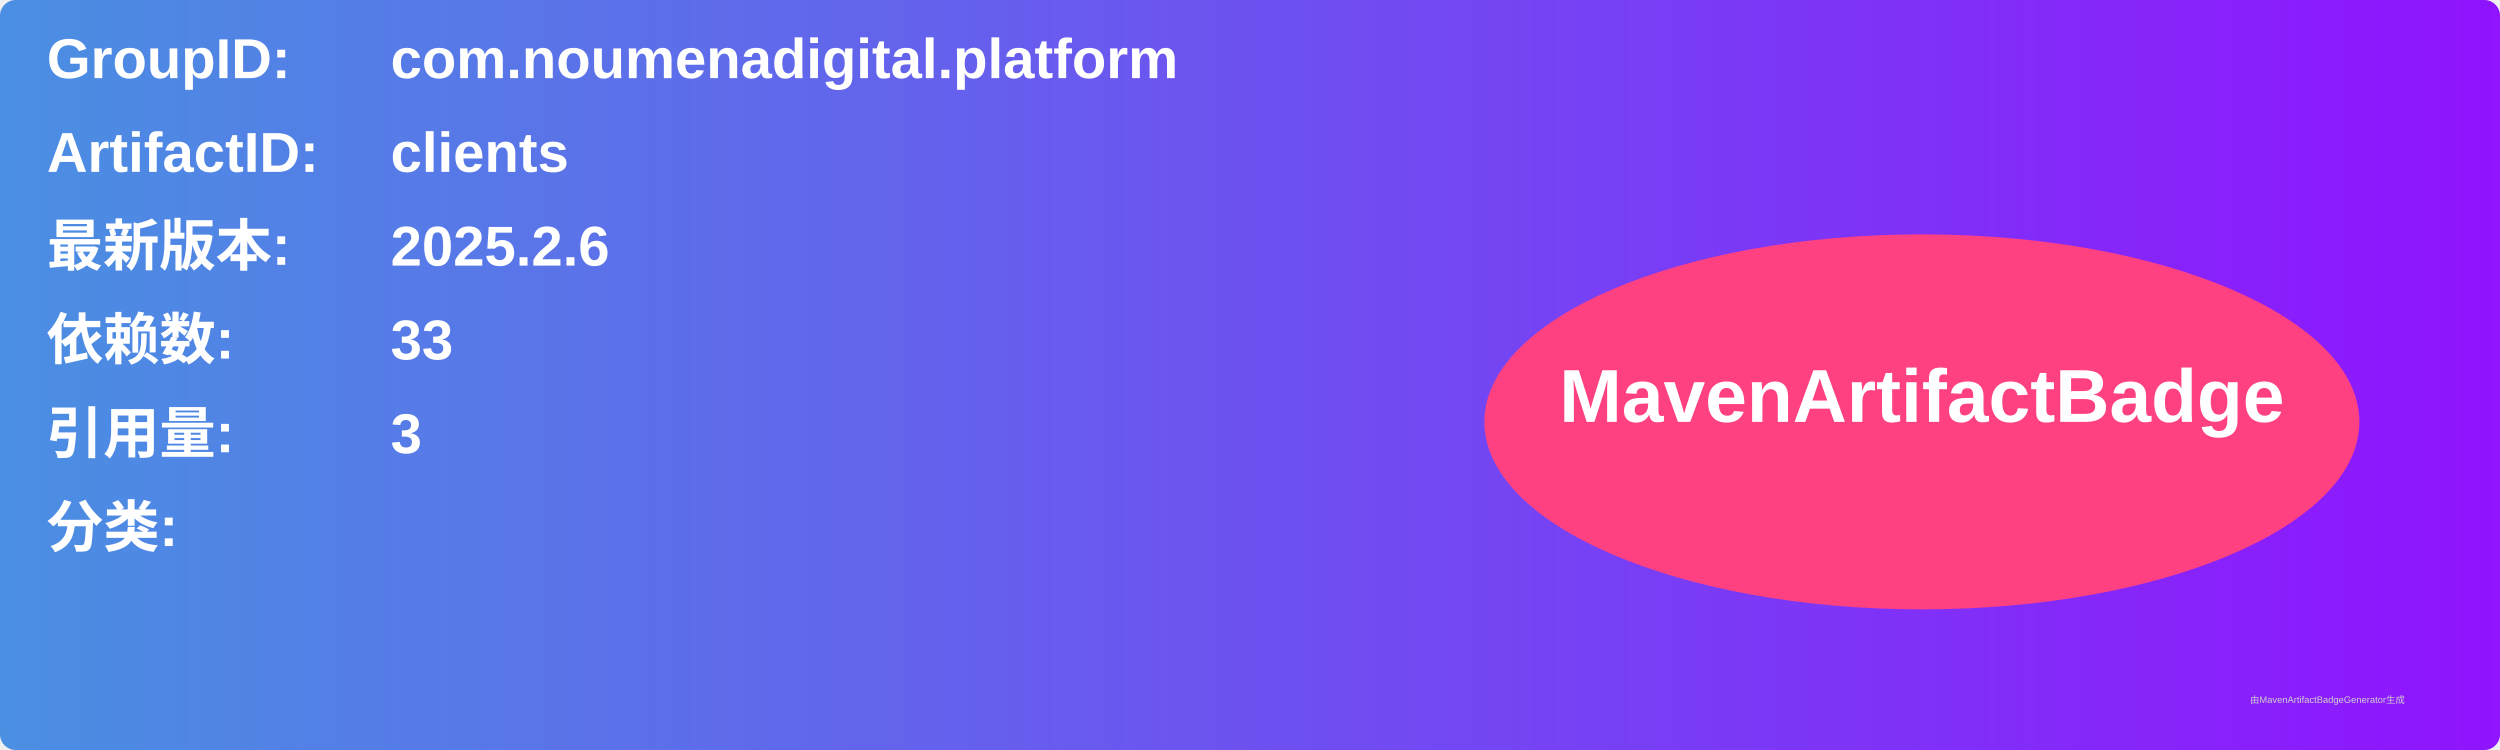
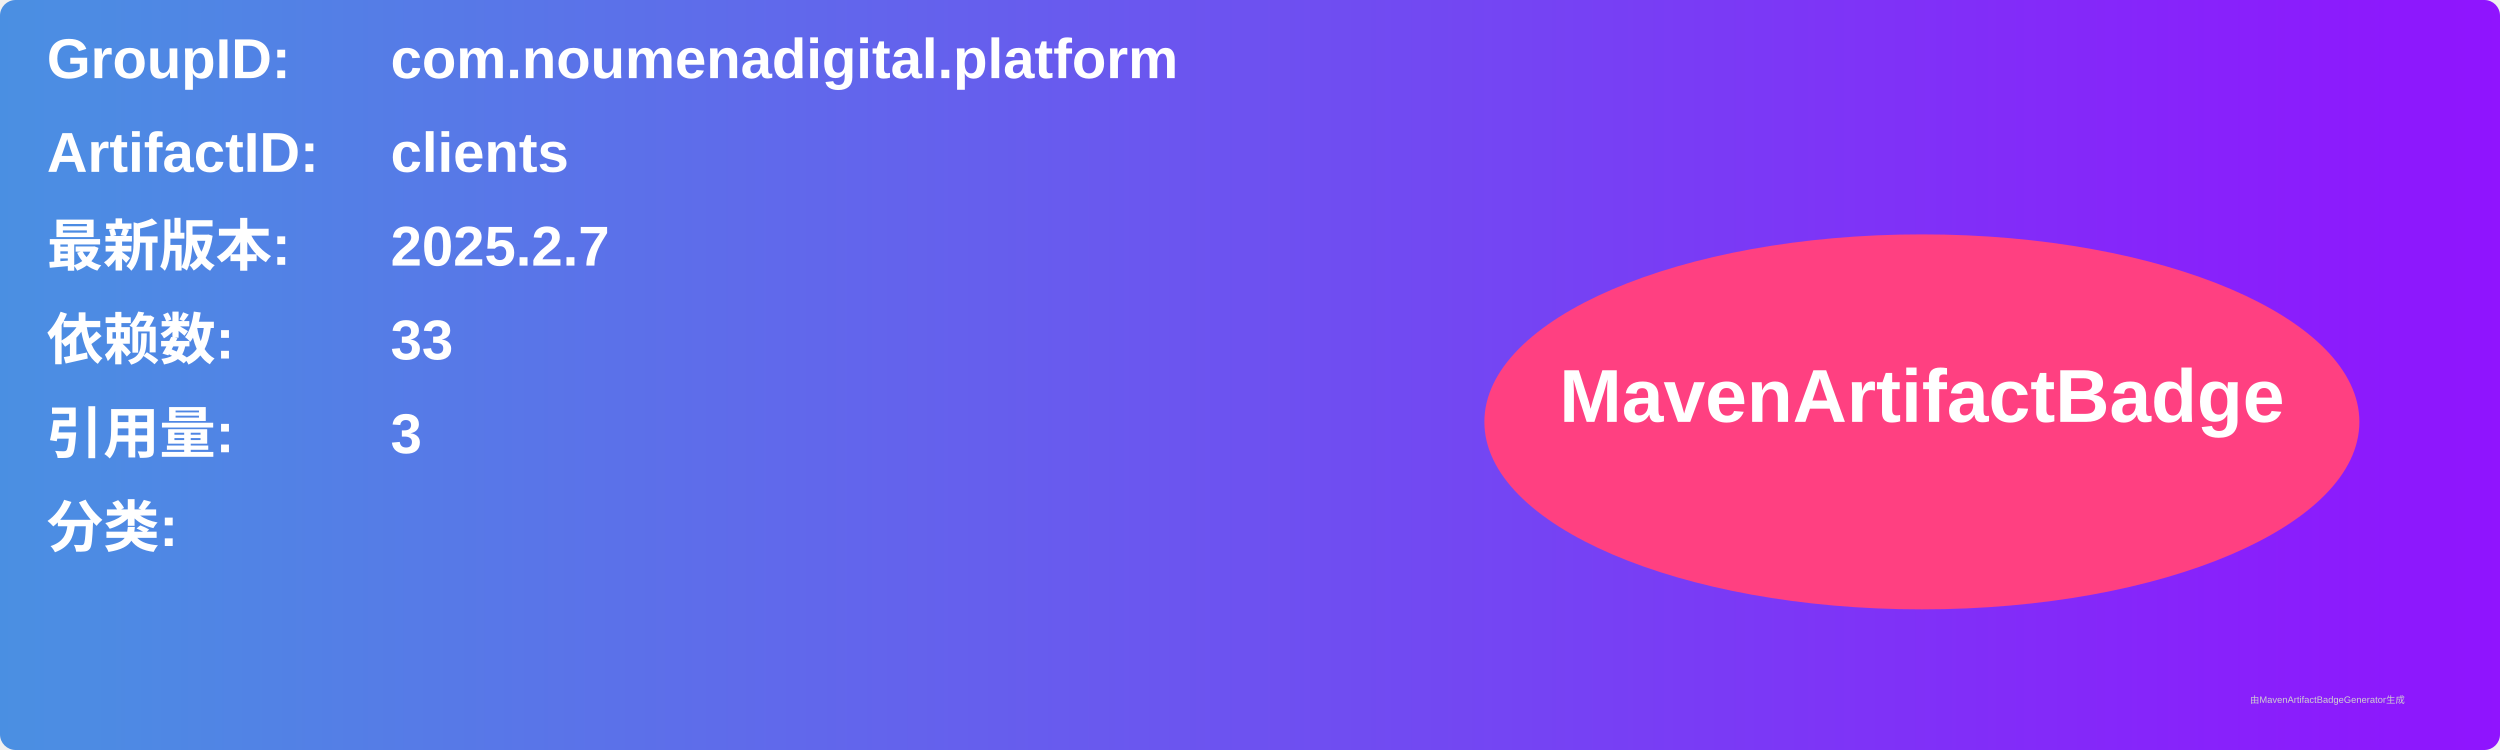
<svg xmlns="http://www.w3.org/2000/svg" width="800" height="240" viewBox="0 0 800 240">
  <linearGradient id="grad" x1="0%" y1="0%" x2="100%" y2="0%">
    <stop offset="0%" stop-color="#4a90e2" />
    <stop offset="100%" stop-color="#9013fe" />
  </linearGradient>
  <rect width="100%" height="100%" rx="5" ry="5" fill="url(#grad)" />
  <g transform="translate(15, 15)">
    <text x="0" y="10" font-family="Arial" font-size="18" fill="white" font-weight="bold" width="260">GroupID:</text>
    <text x="110" y="10" font-family="Arial" font-size="18" fill="white" font-weight="bold" width="460">com.noumenadigital.platform</text>
    <text x="0" y="40" font-family="Arial" font-size="18" fill="white" font-weight="bold" width="260">ArtifactID:</text>
    <text x="110" y="40" font-family="Arial" font-size="18" fill="white" font-weight="bold" width="460">clients</text>
    <text x="0" y="70" font-family="Arial" font-size="18" fill="white" font-weight="bold">最新版本:</text>
    <text x="110" y="70" font-family="Arial" font-size="18" fill="white" font-weight="bold">
-       <tspan font-weight="bold">2025.2.6</tspan>
+       <tspan font-weight="bold">2025.2.7</tspan>
    </text>
    <text x="0" y="100" font-family="Arial" font-size="18" fill="white" font-weight="bold">依赖数: </text>
    <text x="110" y="100" font-family="Arial" font-size="18" fill="white">
      <tspan font-weight="bold">33</tspan>
    </text>
    <text x="0" y="130" font-family="Arial" font-size="18" fill="white" font-weight="bold">引用量: </text>
    <text x="110" y="130" font-family="Arial" font-size="18" fill="white">
      <tspan font-weight="bold">3</tspan>
    </text>
    <text x="0" y="160" font-family="Arial" font-size="18" fill="white" font-weight="bold">分类:</text>
    <text x="10" y="190" font-family="Arial" font-size="10" fill="white">
      <tspan font-weight="bold" />
    </text>
    <ellipse cx="600" cy="120" rx="140" ry="60" fill="#ff4081" />
    <text x="600" y="120" text-anchor="middle" font-family="Arial" font-size="24" fill="white" font-weight="bold">MavenArtifactBadge</text>
  </g>
  <text x="720" y="225" font-family="Arial" font-size="3" fill="#d0d0d0">由MavenArtifactBadgeGenerator生成</text>
</svg>
